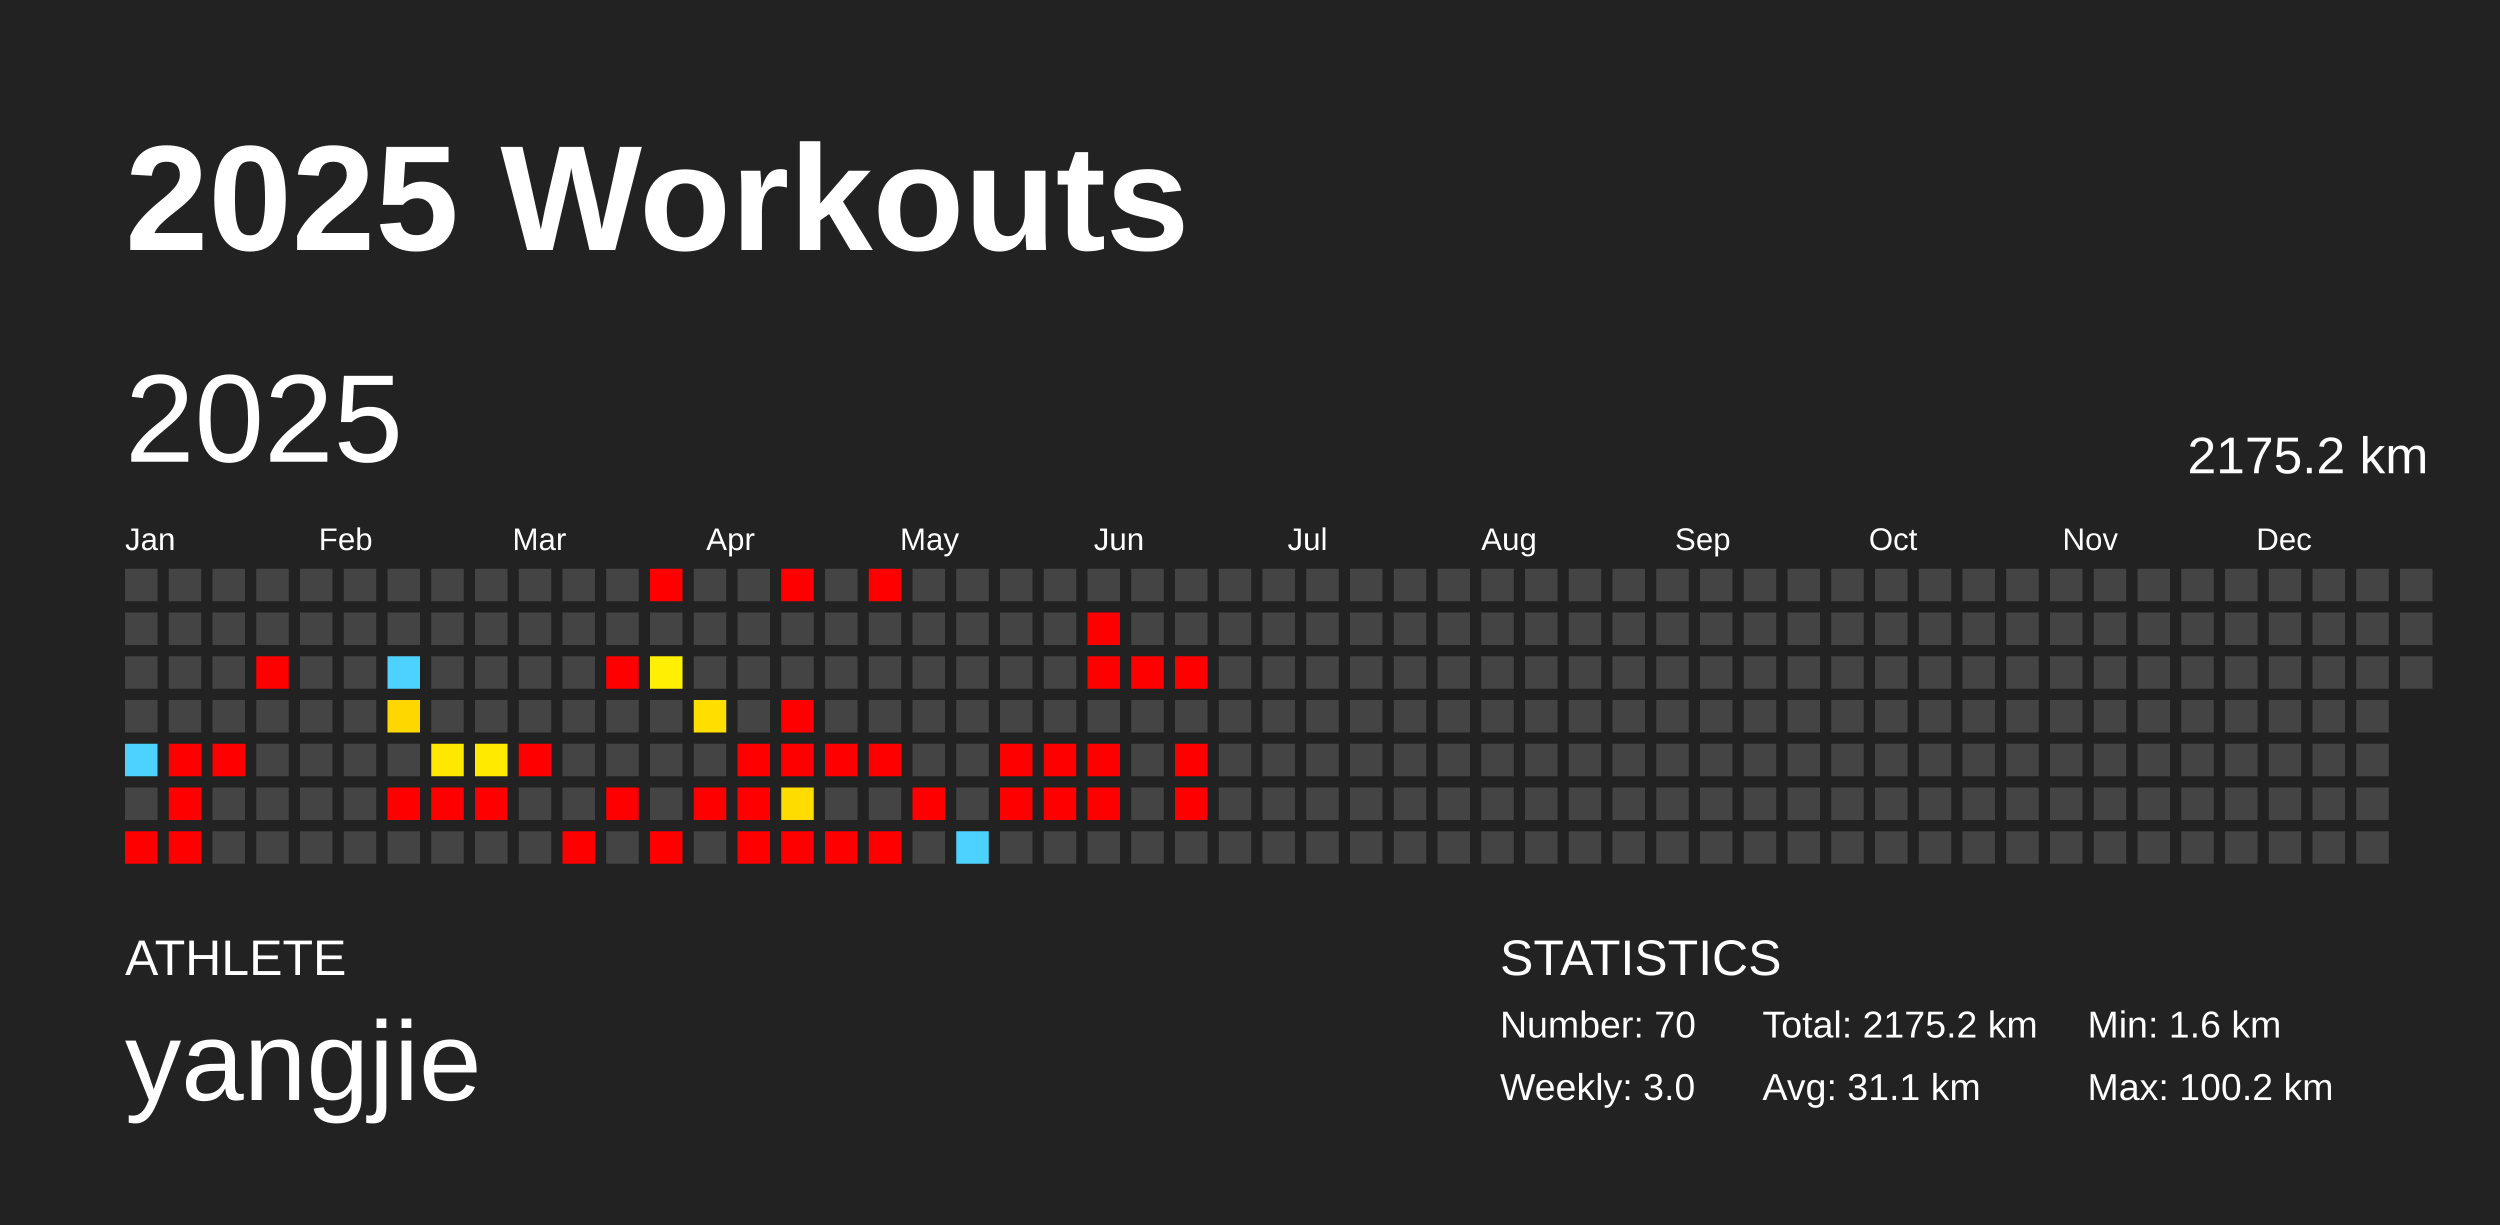
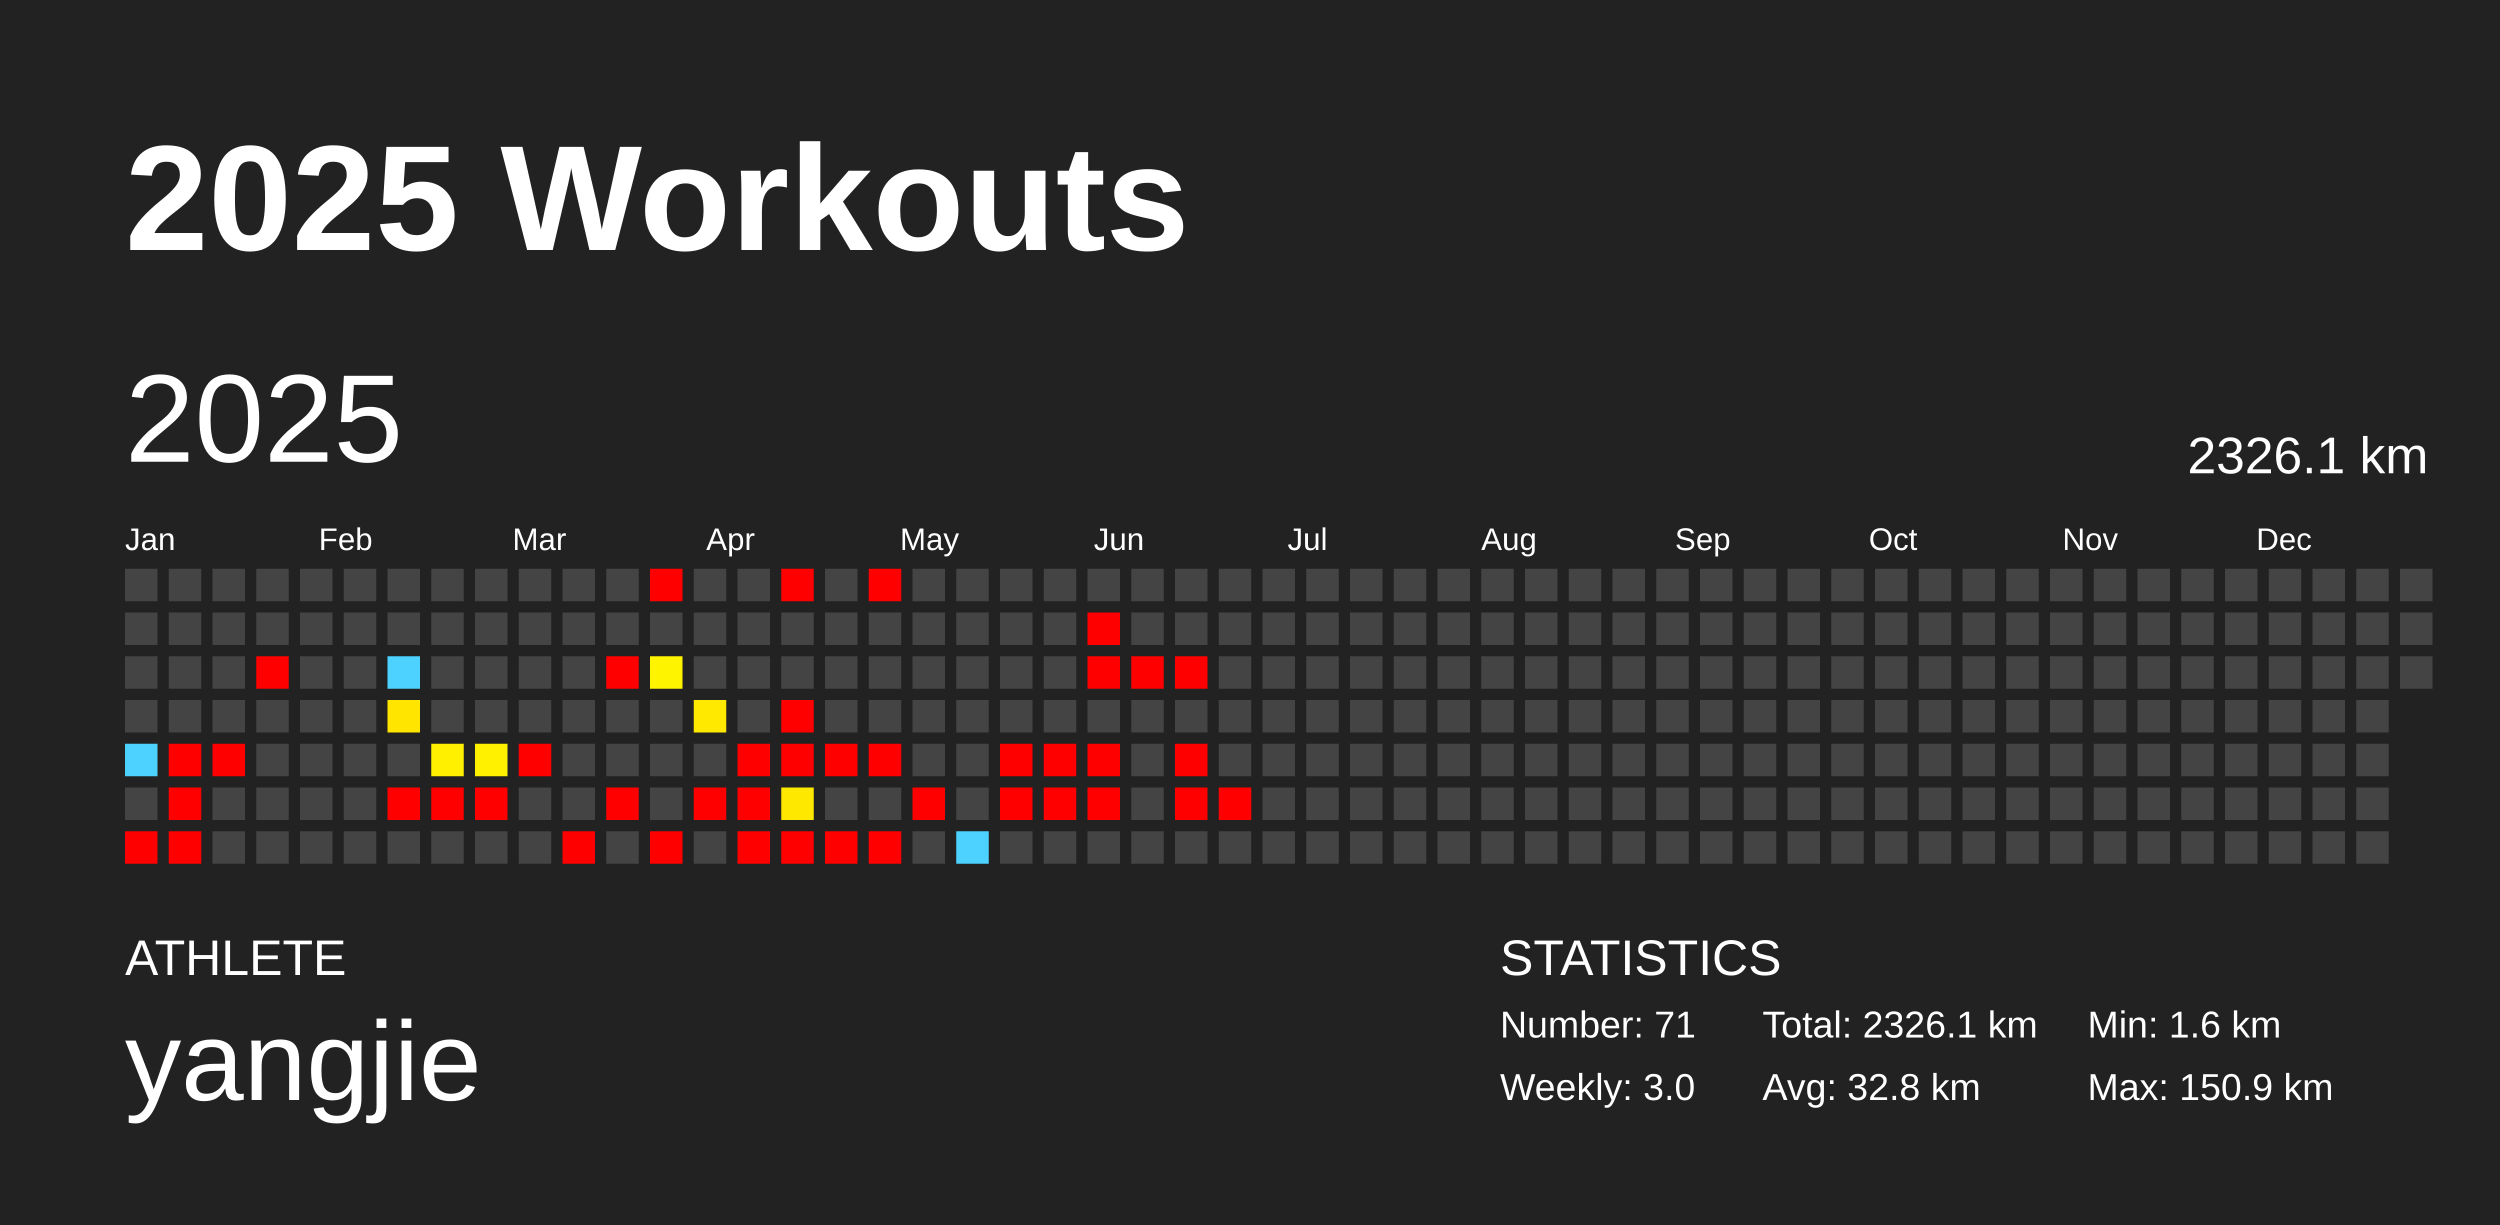
<svg xmlns="http://www.w3.org/2000/svg" baseProfile="full" height="98mm" version="1.1" viewBox="0,0,200,98" width="200mm">
  <defs />
  <rect fill="#222222" height="98" width="200" x="0" y="0" />
  <text fill="#FFFFFF" style="font-size:12px; font-family:Arial; font-weight:bold;" x="10" y="20">2025 Workouts</text>
  <text fill="#FFFFFF" style="font-size:4px; font-family:Arial" x="10" y="78">ATHLETE</text>
  <text fill="#FFFFFF" style="font-size:9px; font-family:Arial" x="10" y="88">yangjie</text>
  <text fill="#FFFFFF" style="font-size:4px; font-family:Arial" x="120" y="78">STATISTICS</text>
-   <text fill="#FFFFFF" style="font-size:3px; font-family:Arial" x="120" y="83">Number: 70</text>
+   <text fill="#FFFFFF" style="font-size:3px; font-family:Arial" x="120" y="83">Number: 71</text>
  <text fill="#FFFFFF" style="font-size:3px; font-family:Arial" x="120" y="88">Weekly: 3.0</text>
-   <text fill="#FFFFFF" style="font-size:3px; font-family:Arial" x="141" y="83">Total: 2175.2 km</text>
-   <text fill="#FFFFFF" style="font-size:3px; font-family:Arial" x="141" y="88">Avg: 31.1 km</text>
+   <text fill="#FFFFFF" style="font-size:3px; font-family:Arial" x="141" y="83">Total: 2326.1 km</text>
+   <text fill="#FFFFFF" style="font-size:3px; font-family:Arial" x="141" y="88">Avg: 32.8 km</text>
  <text fill="#FFFFFF" style="font-size:3px; font-family:Arial" x="167" y="83">Min: 1.6 km</text>
-   <text fill="#FFFFFF" style="font-size:3px; font-family:Arial" x="167" y="88">Max: 100.2 km</text>
+   <text fill="#FFFFFF" style="font-size:3px; font-family:Arial" x="167" y="88">Max: 150.9 km</text>
  <text dominant-baseline="hanging" fill="#FFFFFF" style="font-size:10.0px; font-family:Arial;" x="10" y="30">2025</text>
-   <text dominant-baseline="hanging" fill="#FFFFFF" style="font-size:4.125px; font-family:Arial;" x="175" y="35">2175.2 km</text>
+   <text dominant-baseline="hanging" fill="#FFFFFF" style="font-size:4.125px; font-family:Arial;" x="175" y="35">2326.1 km</text>
  <text fill="#FFFFFF" style="font-size:2.5px; font-family:Arial" x="10.0" y="44">Jan</text>
  <text fill="#FFFFFF" style="font-size:2.5px; font-family:Arial" x="25.5" y="44">Feb</text>
  <text fill="#FFFFFF" style="font-size:2.5px; font-family:Arial" x="41.0" y="44">Mar</text>
  <text fill="#FFFFFF" style="font-size:2.5px; font-family:Arial" x="56.5" y="44">Apr</text>
  <text fill="#FFFFFF" style="font-size:2.5px; font-family:Arial" x="72.0" y="44">May</text>
  <text fill="#FFFFFF" style="font-size:2.5px; font-family:Arial" x="87.5" y="44">Jun</text>
  <text fill="#FFFFFF" style="font-size:2.5px; font-family:Arial" x="103.0" y="44">Jul</text>
  <text fill="#FFFFFF" style="font-size:2.5px; font-family:Arial" x="118.5" y="44">Aug</text>
  <text fill="#FFFFFF" style="font-size:2.5px; font-family:Arial" x="134.0" y="44">Sep</text>
  <text fill="#FFFFFF" style="font-size:2.5px; font-family:Arial" x="149.5" y="44">Oct</text>
  <text fill="#FFFFFF" style="font-size:2.5px; font-family:Arial" x="165.0" y="44">Nov</text>
  <text fill="#FFFFFF" style="font-size:2.5px; font-family:Arial" x="180.5" y="44">Dec</text>
  <rect fill="#444444" height="2.6" width="2.6" x="10.0" y="45.5" />
  <rect fill="#444444" height="2.6" width="2.6" x="10.0" y="49.0" />
  <rect fill="#444444" height="2.6" width="2.6" x="10.0" y="52.5" />
  <rect fill="#444444" height="2.6" width="2.6" x="10.0" y="56.0" />
  <rect fill="#4dd2ff" height="2.6" width="2.6" x="10.0" y="59.5" />
  <rect fill="#444444" height="2.6" width="2.6" x="10.0" y="63.0" />
  <rect fill="red" height="2.6" width="2.6" x="10.0" y="66.5" />
  <rect fill="#444444" height="2.6" width="2.6" x="13.5" y="45.5" />
  <rect fill="#444444" height="2.6" width="2.6" x="13.5" y="49.0" />
  <rect fill="#444444" height="2.6" width="2.6" x="13.5" y="52.5" />
  <rect fill="#444444" height="2.6" width="2.6" x="13.5" y="56.0" />
  <rect fill="red" height="2.6" width="2.6" x="13.5" y="59.5" />
  <rect fill="red" height="2.6" width="2.6" x="13.5" y="63.0" />
  <rect fill="red" height="2.6" width="2.6" x="13.5" y="66.5" />
  <rect fill="#444444" height="2.6" width="2.6" x="17.0" y="45.5" />
  <rect fill="#444444" height="2.6" width="2.6" x="17.0" y="49.0" />
  <rect fill="#444444" height="2.6" width="2.6" x="17.0" y="52.5" />
  <rect fill="#444444" height="2.6" width="2.6" x="17.0" y="56.0" />
  <rect fill="red" height="2.6" width="2.6" x="17.0" y="59.5" />
  <rect fill="#444444" height="2.6" width="2.6" x="17.0" y="63.0" />
  <rect fill="#444444" height="2.6" width="2.6" x="17.0" y="66.5" />
  <rect fill="#444444" height="2.6" width="2.6" x="20.5" y="45.5" />
  <rect fill="#444444" height="2.6" width="2.6" x="20.5" y="49.0" />
  <rect fill="red" height="2.6" width="2.6" x="20.5" y="52.5" />
  <rect fill="#444444" height="2.6" width="2.6" x="20.5" y="56.0" />
  <rect fill="#444444" height="2.6" width="2.6" x="20.5" y="59.5" />
  <rect fill="#444444" height="2.6" width="2.6" x="20.5" y="63.0" />
  <rect fill="#444444" height="2.6" width="2.6" x="20.5" y="66.5" />
  <rect fill="#444444" height="2.6" width="2.6" x="24.0" y="45.5" />
  <rect fill="#444444" height="2.6" width="2.6" x="24.0" y="49.0" />
  <rect fill="#444444" height="2.6" width="2.6" x="24.0" y="52.5" />
  <rect fill="#444444" height="2.6" width="2.6" x="24.0" y="56.0" />
  <rect fill="#444444" height="2.6" width="2.6" x="24.0" y="59.5" />
  <rect fill="#444444" height="2.6" width="2.6" x="24.0" y="63.0" />
  <rect fill="#444444" height="2.6" width="2.6" x="24.0" y="66.5" />
  <rect fill="#444444" height="2.6" width="2.6" x="27.5" y="45.5" />
  <rect fill="#444444" height="2.6" width="2.6" x="27.5" y="49.0" />
  <rect fill="#444444" height="2.6" width="2.6" x="27.5" y="52.5" />
  <rect fill="#444444" height="2.6" width="2.6" x="27.5" y="56.0" />
  <rect fill="#444444" height="2.6" width="2.6" x="27.5" y="59.5" />
  <rect fill="#444444" height="2.6" width="2.6" x="27.5" y="63.0" />
  <rect fill="#444444" height="2.6" width="2.6" x="27.5" y="66.5" />
  <rect fill="#444444" height="2.6" width="2.6" x="31.0" y="45.5" />
  <rect fill="#444444" height="2.6" width="2.6" x="31.0" y="49.0" />
  <rect fill="#4dd2ff" height="2.6" width="2.6" x="31.0" y="52.5" />
-   <rect fill="#ffd700" height="2.6" width="2.6" x="31.0" y="56.0" />
+   <rect fill="#ffe500" height="2.6" width="2.6" x="31.0" y="56.0" />
  <rect fill="#444444" height="2.6" width="2.6" x="31.0" y="59.5" />
  <rect fill="red" height="2.6" width="2.6" x="31.0" y="63.0" />
  <rect fill="#444444" height="2.6" width="2.6" x="31.0" y="66.5" />
  <rect fill="#444444" height="2.6" width="2.6" x="34.5" y="45.5" />
  <rect fill="#444444" height="2.6" width="2.6" x="34.5" y="49.0" />
  <rect fill="#444444" height="2.6" width="2.6" x="34.5" y="52.5" />
  <rect fill="#444444" height="2.6" width="2.6" x="34.5" y="56.0" />
-   <rect fill="#ffe800" height="2.6" width="2.6" x="34.5" y="59.5" />
+   <rect fill="#fff000" height="2.6" width="2.6" x="34.5" y="59.5" />
  <rect fill="red" height="2.6" width="2.6" x="34.5" y="63.0" />
  <rect fill="#444444" height="2.6" width="2.6" x="34.5" y="66.5" />
  <rect fill="#444444" height="2.6" width="2.6" x="38.0" y="45.5" />
  <rect fill="#444444" height="2.6" width="2.6" x="38.0" y="49.0" />
  <rect fill="#444444" height="2.6" width="2.6" x="38.0" y="52.5" />
  <rect fill="#444444" height="2.6" width="2.6" x="38.0" y="56.0" />
-   <rect fill="#ffea00" height="2.6" width="2.6" x="38.0" y="59.5" />
+   <rect fill="#fff100" height="2.6" width="2.6" x="38.0" y="59.5" />
  <rect fill="red" height="2.6" width="2.6" x="38.0" y="63.0" />
  <rect fill="#444444" height="2.6" width="2.6" x="38.0" y="66.5" />
  <rect fill="#444444" height="2.6" width="2.6" x="41.5" y="45.5" />
  <rect fill="#444444" height="2.6" width="2.6" x="41.5" y="49.0" />
  <rect fill="#444444" height="2.6" width="2.6" x="41.5" y="52.5" />
  <rect fill="#444444" height="2.6" width="2.6" x="41.5" y="56.0" />
  <rect fill="red" height="2.6" width="2.6" x="41.5" y="59.5" />
  <rect fill="#444444" height="2.6" width="2.6" x="41.5" y="63.0" />
  <rect fill="#444444" height="2.6" width="2.6" x="41.5" y="66.5" />
  <rect fill="#444444" height="2.6" width="2.6" x="45.0" y="45.5" />
  <rect fill="#444444" height="2.6" width="2.6" x="45.0" y="49.0" />
  <rect fill="#444444" height="2.6" width="2.6" x="45.0" y="52.5" />
  <rect fill="#444444" height="2.6" width="2.6" x="45.0" y="56.0" />
  <rect fill="#444444" height="2.6" width="2.6" x="45.0" y="59.5" />
  <rect fill="#444444" height="2.6" width="2.6" x="45.0" y="63.0" />
  <rect fill="red" height="2.6" width="2.6" x="45.0" y="66.5" />
  <rect fill="#444444" height="2.6" width="2.6" x="48.5" y="45.5" />
  <rect fill="#444444" height="2.6" width="2.6" x="48.5" y="49.0" />
  <rect fill="red" height="2.6" width="2.6" x="48.5" y="52.5" />
  <rect fill="#444444" height="2.6" width="2.6" x="48.5" y="56.0" />
  <rect fill="#444444" height="2.6" width="2.6" x="48.5" y="59.5" />
  <rect fill="red" height="2.6" width="2.6" x="48.5" y="63.0" />
  <rect fill="#444444" height="2.6" width="2.6" x="48.5" y="66.5" />
  <rect fill="red" height="2.6" width="2.6" x="52.0" y="45.5" />
  <rect fill="#444444" height="2.6" width="2.6" x="52.0" y="49.0" />
-   <rect fill="#ffef00" height="2.6" width="2.6" x="52.0" y="52.5" />
+   <rect fill="#fff400" height="2.6" width="2.6" x="52.0" y="52.5" />
  <rect fill="#444444" height="2.6" width="2.6" x="52.0" y="56.0" />
  <rect fill="#444444" height="2.6" width="2.6" x="52.0" y="59.5" />
  <rect fill="#444444" height="2.6" width="2.6" x="52.0" y="63.0" />
  <rect fill="red" height="2.6" width="2.6" x="52.0" y="66.5" />
  <rect fill="#444444" height="2.6" width="2.6" x="55.5" y="45.5" />
  <rect fill="#444444" height="2.6" width="2.6" x="55.5" y="49.0" />
  <rect fill="#444444" height="2.6" width="2.6" x="55.5" y="52.5" />
-   <rect fill="#ffde00" height="2.6" width="2.6" x="55.5" y="56.0" />
+   <rect fill="#ffe900" height="2.6" width="2.6" x="55.5" y="56.0" />
  <rect fill="#444444" height="2.6" width="2.6" x="55.5" y="59.5" />
  <rect fill="red" height="2.6" width="2.6" x="55.5" y="63.0" />
  <rect fill="#444444" height="2.6" width="2.6" x="55.5" y="66.5" />
  <rect fill="#444444" height="2.6" width="2.6" x="59.0" y="45.5" />
  <rect fill="#444444" height="2.6" width="2.6" x="59.0" y="49.0" />
  <rect fill="#444444" height="2.6" width="2.6" x="59.0" y="52.5" />
  <rect fill="#444444" height="2.6" width="2.6" x="59.0" y="56.0" />
  <rect fill="red" height="2.6" width="2.6" x="59.0" y="59.5" />
  <rect fill="red" height="2.6" width="2.6" x="59.0" y="63.0" />
  <rect fill="red" height="2.6" width="2.6" x="59.0" y="66.5" />
  <rect fill="red" height="2.6" width="2.6" x="62.5" y="45.5" />
  <rect fill="#444444" height="2.6" width="2.6" x="62.5" y="49.0" />
  <rect fill="#444444" height="2.6" width="2.6" x="62.5" y="52.5" />
  <rect fill="red" height="2.6" width="2.6" x="62.5" y="56.0" />
  <rect fill="red" height="2.6" width="2.6" x="62.5" y="59.5" />
-   <rect fill="#ffdc00" height="2.6" width="2.6" x="62.5" y="63.0" />
+   <rect fill="#ffe800" height="2.6" width="2.6" x="62.5" y="63.0" />
  <rect fill="red" height="2.6" width="2.6" x="62.5" y="66.5" />
  <rect fill="#444444" height="2.6" width="2.6" x="66.0" y="45.5" />
  <rect fill="#444444" height="2.6" width="2.6" x="66.0" y="49.0" />
  <rect fill="#444444" height="2.6" width="2.6" x="66.0" y="52.5" />
  <rect fill="#444444" height="2.6" width="2.6" x="66.0" y="56.0" />
  <rect fill="red" height="2.6" width="2.6" x="66.0" y="59.5" />
  <rect fill="#444444" height="2.6" width="2.6" x="66.0" y="63.0" />
  <rect fill="red" height="2.6" width="2.6" x="66.0" y="66.5" />
  <rect fill="red" height="2.6" width="2.6" x="69.5" y="45.5" />
  <rect fill="#444444" height="2.6" width="2.6" x="69.5" y="49.0" />
  <rect fill="#444444" height="2.6" width="2.6" x="69.5" y="52.5" />
  <rect fill="#444444" height="2.6" width="2.6" x="69.5" y="56.0" />
  <rect fill="red" height="2.6" width="2.6" x="69.5" y="59.5" />
  <rect fill="#444444" height="2.6" width="2.6" x="69.5" y="63.0" />
  <rect fill="red" height="2.6" width="2.6" x="69.5" y="66.5" />
  <rect fill="#444444" height="2.6" width="2.6" x="73.0" y="45.5" />
  <rect fill="#444444" height="2.6" width="2.6" x="73.0" y="49.0" />
  <rect fill="#444444" height="2.6" width="2.6" x="73.0" y="52.5" />
  <rect fill="#444444" height="2.6" width="2.6" x="73.0" y="56.0" />
  <rect fill="#444444" height="2.6" width="2.6" x="73.0" y="59.5" />
  <rect fill="red" height="2.6" width="2.6" x="73.0" y="63.0" />
  <rect fill="#444444" height="2.6" width="2.6" x="73.0" y="66.5" />
  <rect fill="#444444" height="2.6" width="2.6" x="76.5" y="45.5" />
  <rect fill="#444444" height="2.6" width="2.6" x="76.5" y="49.0" />
  <rect fill="#444444" height="2.6" width="2.6" x="76.5" y="52.5" />
  <rect fill="#444444" height="2.6" width="2.6" x="76.5" y="56.0" />
  <rect fill="#444444" height="2.6" width="2.6" x="76.5" y="59.5" />
  <rect fill="#444444" height="2.6" width="2.6" x="76.5" y="63.0" />
  <rect fill="#4dd2ff" height="2.6" width="2.6" x="76.5" y="66.5" />
  <rect fill="#444444" height="2.6" width="2.6" x="80.0" y="45.5" />
  <rect fill="#444444" height="2.6" width="2.6" x="80.0" y="49.0" />
  <rect fill="#444444" height="2.6" width="2.6" x="80.0" y="52.5" />
  <rect fill="#444444" height="2.6" width="2.6" x="80.0" y="56.0" />
  <rect fill="red" height="2.6" width="2.6" x="80.0" y="59.5" />
  <rect fill="red" height="2.6" width="2.6" x="80.0" y="63.0" />
  <rect fill="#444444" height="2.6" width="2.6" x="80.0" y="66.5" />
  <rect fill="#444444" height="2.6" width="2.6" x="83.5" y="45.5" />
  <rect fill="#444444" height="2.6" width="2.6" x="83.5" y="49.0" />
  <rect fill="#444444" height="2.6" width="2.6" x="83.5" y="52.5" />
  <rect fill="#444444" height="2.6" width="2.6" x="83.5" y="56.0" />
  <rect fill="red" height="2.6" width="2.6" x="83.5" y="59.5" />
  <rect fill="red" height="2.6" width="2.6" x="83.5" y="63.0" />
  <rect fill="#444444" height="2.6" width="2.6" x="83.5" y="66.5" />
  <rect fill="#444444" height="2.6" width="2.6" x="87.0" y="45.5" />
  <rect fill="red" height="2.6" width="2.6" x="87.0" y="49.0" />
  <rect fill="red" height="2.6" width="2.6" x="87.0" y="52.5" />
  <rect fill="#444444" height="2.6" width="2.6" x="87.0" y="56.0" />
  <rect fill="red" height="2.6" width="2.6" x="87.0" y="59.5" />
  <rect fill="red" height="2.6" width="2.6" x="87.0" y="63.0" />
  <rect fill="#444444" height="2.6" width="2.6" x="87.0" y="66.5" />
  <rect fill="#444444" height="2.6" width="2.6" x="90.5" y="45.5" />
  <rect fill="#444444" height="2.6" width="2.6" x="90.5" y="49.0" />
  <rect fill="red" height="2.6" width="2.6" x="90.5" y="52.5" />
  <rect fill="#444444" height="2.6" width="2.6" x="90.5" y="56.0" />
  <rect fill="#444444" height="2.6" width="2.6" x="90.5" y="59.5" />
  <rect fill="#444444" height="2.6" width="2.6" x="90.5" y="63.0" />
  <rect fill="#444444" height="2.6" width="2.6" x="90.5" y="66.5" />
  <rect fill="#444444" height="2.6" width="2.6" x="94.0" y="45.5" />
  <rect fill="#444444" height="2.6" width="2.6" x="94.0" y="49.0" />
  <rect fill="red" height="2.6" width="2.6" x="94.0" y="52.5" />
  <rect fill="#444444" height="2.6" width="2.6" x="94.0" y="56.0" />
  <rect fill="red" height="2.6" width="2.6" x="94.0" y="59.5" />
  <rect fill="red" height="2.6" width="2.6" x="94.0" y="63.0" />
  <rect fill="#444444" height="2.6" width="2.6" x="94.0" y="66.5" />
  <rect fill="#444444" height="2.6" width="2.6" x="97.5" y="45.5" />
  <rect fill="#444444" height="2.6" width="2.6" x="97.5" y="49.0" />
  <rect fill="#444444" height="2.6" width="2.6" x="97.5" y="52.5" />
  <rect fill="#444444" height="2.6" width="2.6" x="97.5" y="56.0" />
  <rect fill="#444444" height="2.6" width="2.6" x="97.5" y="59.5" />
-   <rect fill="#444444" height="2.6" width="2.6" x="97.5" y="63.0" />
+   <rect fill="red" height="2.6" width="2.6" x="97.5" y="63.0" />
  <rect fill="#444444" height="2.6" width="2.6" x="97.5" y="66.5" />
  <rect fill="#444444" height="2.6" width="2.6" x="101.0" y="45.5" />
  <rect fill="#444444" height="2.6" width="2.6" x="101.0" y="49.0" />
  <rect fill="#444444" height="2.6" width="2.6" x="101.0" y="52.5" />
  <rect fill="#444444" height="2.6" width="2.6" x="101.0" y="56.0" />
  <rect fill="#444444" height="2.6" width="2.6" x="101.0" y="59.5" />
  <rect fill="#444444" height="2.6" width="2.6" x="101.0" y="63.0" />
  <rect fill="#444444" height="2.6" width="2.6" x="101.0" y="66.5" />
  <rect fill="#444444" height="2.6" width="2.6" x="104.5" y="45.5" />
  <rect fill="#444444" height="2.6" width="2.6" x="104.5" y="49.0" />
  <rect fill="#444444" height="2.6" width="2.6" x="104.5" y="52.5" />
  <rect fill="#444444" height="2.6" width="2.6" x="104.5" y="56.0" />
  <rect fill="#444444" height="2.6" width="2.6" x="104.5" y="59.5" />
  <rect fill="#444444" height="2.6" width="2.6" x="104.5" y="63.0" />
  <rect fill="#444444" height="2.6" width="2.6" x="104.5" y="66.5" />
  <rect fill="#444444" height="2.6" width="2.6" x="108.0" y="45.5" />
  <rect fill="#444444" height="2.6" width="2.6" x="108.0" y="49.0" />
  <rect fill="#444444" height="2.6" width="2.6" x="108.0" y="52.5" />
  <rect fill="#444444" height="2.6" width="2.6" x="108.0" y="56.0" />
  <rect fill="#444444" height="2.6" width="2.6" x="108.0" y="59.5" />
  <rect fill="#444444" height="2.6" width="2.6" x="108.0" y="63.0" />
  <rect fill="#444444" height="2.6" width="2.6" x="108.0" y="66.5" />
  <rect fill="#444444" height="2.6" width="2.6" x="111.5" y="45.5" />
  <rect fill="#444444" height="2.6" width="2.6" x="111.5" y="49.0" />
  <rect fill="#444444" height="2.6" width="2.6" x="111.5" y="52.5" />
  <rect fill="#444444" height="2.6" width="2.6" x="111.5" y="56.0" />
  <rect fill="#444444" height="2.6" width="2.6" x="111.5" y="59.5" />
  <rect fill="#444444" height="2.6" width="2.6" x="111.5" y="63.0" />
  <rect fill="#444444" height="2.6" width="2.6" x="111.5" y="66.5" />
  <rect fill="#444444" height="2.6" width="2.6" x="115.0" y="45.5" />
  <rect fill="#444444" height="2.6" width="2.6" x="115.0" y="49.0" />
  <rect fill="#444444" height="2.6" width="2.6" x="115.0" y="52.5" />
  <rect fill="#444444" height="2.6" width="2.6" x="115.0" y="56.0" />
  <rect fill="#444444" height="2.6" width="2.6" x="115.0" y="59.5" />
  <rect fill="#444444" height="2.6" width="2.6" x="115.0" y="63.0" />
  <rect fill="#444444" height="2.6" width="2.6" x="115.0" y="66.5" />
  <rect fill="#444444" height="2.6" width="2.6" x="118.5" y="45.5" />
  <rect fill="#444444" height="2.6" width="2.6" x="118.5" y="49.0" />
  <rect fill="#444444" height="2.6" width="2.6" x="118.5" y="52.5" />
  <rect fill="#444444" height="2.6" width="2.6" x="118.5" y="56.0" />
  <rect fill="#444444" height="2.6" width="2.6" x="118.5" y="59.5" />
  <rect fill="#444444" height="2.6" width="2.6" x="118.5" y="63.0" />
  <rect fill="#444444" height="2.6" width="2.6" x="118.5" y="66.5" />
  <rect fill="#444444" height="2.6" width="2.6" x="122.0" y="45.5" />
  <rect fill="#444444" height="2.6" width="2.6" x="122.0" y="49.0" />
  <rect fill="#444444" height="2.6" width="2.6" x="122.0" y="52.5" />
  <rect fill="#444444" height="2.6" width="2.6" x="122.0" y="56.0" />
  <rect fill="#444444" height="2.6" width="2.6" x="122.0" y="59.5" />
  <rect fill="#444444" height="2.6" width="2.6" x="122.0" y="63.0" />
  <rect fill="#444444" height="2.6" width="2.6" x="122.0" y="66.5" />
  <rect fill="#444444" height="2.6" width="2.6" x="125.5" y="45.5" />
  <rect fill="#444444" height="2.6" width="2.6" x="125.5" y="49.0" />
  <rect fill="#444444" height="2.6" width="2.6" x="125.5" y="52.5" />
  <rect fill="#444444" height="2.6" width="2.6" x="125.5" y="56.0" />
  <rect fill="#444444" height="2.6" width="2.6" x="125.5" y="59.5" />
  <rect fill="#444444" height="2.6" width="2.6" x="125.5" y="63.0" />
  <rect fill="#444444" height="2.6" width="2.6" x="125.5" y="66.5" />
  <rect fill="#444444" height="2.6" width="2.6" x="129.0" y="45.5" />
  <rect fill="#444444" height="2.6" width="2.6" x="129.0" y="49.0" />
  <rect fill="#444444" height="2.6" width="2.6" x="129.0" y="52.5" />
  <rect fill="#444444" height="2.6" width="2.6" x="129.0" y="56.0" />
  <rect fill="#444444" height="2.6" width="2.6" x="129.0" y="59.5" />
  <rect fill="#444444" height="2.6" width="2.6" x="129.0" y="63.0" />
  <rect fill="#444444" height="2.6" width="2.6" x="129.0" y="66.5" />
  <rect fill="#444444" height="2.6" width="2.6" x="132.5" y="45.5" />
  <rect fill="#444444" height="2.6" width="2.6" x="132.5" y="49.0" />
  <rect fill="#444444" height="2.6" width="2.6" x="132.5" y="52.5" />
  <rect fill="#444444" height="2.6" width="2.6" x="132.5" y="56.0" />
  <rect fill="#444444" height="2.6" width="2.6" x="132.5" y="59.5" />
  <rect fill="#444444" height="2.6" width="2.6" x="132.5" y="63.0" />
  <rect fill="#444444" height="2.6" width="2.6" x="132.5" y="66.5" />
  <rect fill="#444444" height="2.6" width="2.6" x="136.0" y="45.5" />
  <rect fill="#444444" height="2.6" width="2.6" x="136.0" y="49.0" />
  <rect fill="#444444" height="2.6" width="2.6" x="136.0" y="52.5" />
  <rect fill="#444444" height="2.6" width="2.6" x="136.0" y="56.0" />
  <rect fill="#444444" height="2.6" width="2.6" x="136.0" y="59.5" />
  <rect fill="#444444" height="2.6" width="2.6" x="136.0" y="63.0" />
  <rect fill="#444444" height="2.6" width="2.6" x="136.0" y="66.5" />
  <rect fill="#444444" height="2.6" width="2.6" x="139.5" y="45.5" />
  <rect fill="#444444" height="2.6" width="2.6" x="139.5" y="49.0" />
  <rect fill="#444444" height="2.6" width="2.6" x="139.5" y="52.5" />
  <rect fill="#444444" height="2.6" width="2.6" x="139.5" y="56.0" />
  <rect fill="#444444" height="2.6" width="2.6" x="139.5" y="59.5" />
  <rect fill="#444444" height="2.6" width="2.6" x="139.5" y="63.0" />
  <rect fill="#444444" height="2.6" width="2.6" x="139.5" y="66.5" />
  <rect fill="#444444" height="2.6" width="2.6" x="143.0" y="45.5" />
  <rect fill="#444444" height="2.6" width="2.6" x="143.0" y="49.0" />
  <rect fill="#444444" height="2.6" width="2.6" x="143.0" y="52.5" />
  <rect fill="#444444" height="2.6" width="2.6" x="143.0" y="56.0" />
  <rect fill="#444444" height="2.6" width="2.6" x="143.0" y="59.5" />
  <rect fill="#444444" height="2.6" width="2.6" x="143.0" y="63.0" />
  <rect fill="#444444" height="2.6" width="2.6" x="143.0" y="66.5" />
  <rect fill="#444444" height="2.6" width="2.6" x="146.5" y="45.5" />
  <rect fill="#444444" height="2.6" width="2.6" x="146.5" y="49.0" />
  <rect fill="#444444" height="2.6" width="2.6" x="146.5" y="52.5" />
  <rect fill="#444444" height="2.6" width="2.6" x="146.5" y="56.0" />
  <rect fill="#444444" height="2.6" width="2.6" x="146.5" y="59.5" />
  <rect fill="#444444" height="2.6" width="2.6" x="146.5" y="63.0" />
  <rect fill="#444444" height="2.6" width="2.6" x="146.5" y="66.5" />
  <rect fill="#444444" height="2.6" width="2.6" x="150.0" y="45.5" />
  <rect fill="#444444" height="2.6" width="2.6" x="150.0" y="49.0" />
  <rect fill="#444444" height="2.6" width="2.6" x="150.0" y="52.5" />
  <rect fill="#444444" height="2.6" width="2.6" x="150.0" y="56.0" />
  <rect fill="#444444" height="2.6" width="2.6" x="150.0" y="59.5" />
  <rect fill="#444444" height="2.6" width="2.6" x="150.0" y="63.0" />
  <rect fill="#444444" height="2.6" width="2.6" x="150.0" y="66.5" />
  <rect fill="#444444" height="2.6" width="2.6" x="153.5" y="45.5" />
  <rect fill="#444444" height="2.6" width="2.6" x="153.5" y="49.0" />
  <rect fill="#444444" height="2.6" width="2.6" x="153.5" y="52.5" />
  <rect fill="#444444" height="2.6" width="2.6" x="153.5" y="56.0" />
  <rect fill="#444444" height="2.6" width="2.6" x="153.5" y="59.5" />
  <rect fill="#444444" height="2.6" width="2.6" x="153.5" y="63.0" />
  <rect fill="#444444" height="2.6" width="2.6" x="153.5" y="66.5" />
  <rect fill="#444444" height="2.6" width="2.6" x="157.0" y="45.5" />
  <rect fill="#444444" height="2.6" width="2.6" x="157.0" y="49.0" />
  <rect fill="#444444" height="2.6" width="2.6" x="157.0" y="52.5" />
  <rect fill="#444444" height="2.6" width="2.6" x="157.0" y="56.0" />
  <rect fill="#444444" height="2.6" width="2.6" x="157.0" y="59.5" />
  <rect fill="#444444" height="2.6" width="2.6" x="157.0" y="63.0" />
  <rect fill="#444444" height="2.6" width="2.6" x="157.0" y="66.5" />
  <rect fill="#444444" height="2.6" width="2.6" x="160.5" y="45.5" />
  <rect fill="#444444" height="2.6" width="2.6" x="160.5" y="49.0" />
  <rect fill="#444444" height="2.6" width="2.6" x="160.5" y="52.5" />
  <rect fill="#444444" height="2.6" width="2.6" x="160.5" y="56.0" />
  <rect fill="#444444" height="2.6" width="2.6" x="160.5" y="59.5" />
  <rect fill="#444444" height="2.6" width="2.6" x="160.5" y="63.0" />
  <rect fill="#444444" height="2.6" width="2.6" x="160.5" y="66.5" />
  <rect fill="#444444" height="2.6" width="2.6" x="164.0" y="45.5" />
  <rect fill="#444444" height="2.6" width="2.6" x="164.0" y="49.0" />
  <rect fill="#444444" height="2.6" width="2.6" x="164.0" y="52.5" />
  <rect fill="#444444" height="2.6" width="2.6" x="164.0" y="56.0" />
  <rect fill="#444444" height="2.6" width="2.6" x="164.0" y="59.5" />
  <rect fill="#444444" height="2.6" width="2.6" x="164.0" y="63.0" />
  <rect fill="#444444" height="2.6" width="2.6" x="164.0" y="66.5" />
  <rect fill="#444444" height="2.6" width="2.6" x="167.5" y="45.5" />
  <rect fill="#444444" height="2.6" width="2.6" x="167.5" y="49.0" />
  <rect fill="#444444" height="2.6" width="2.6" x="167.5" y="52.5" />
  <rect fill="#444444" height="2.6" width="2.6" x="167.5" y="56.0" />
  <rect fill="#444444" height="2.6" width="2.6" x="167.5" y="59.5" />
  <rect fill="#444444" height="2.6" width="2.6" x="167.5" y="63.0" />
  <rect fill="#444444" height="2.6" width="2.6" x="167.5" y="66.5" />
  <rect fill="#444444" height="2.6" width="2.6" x="171.0" y="45.5" />
  <rect fill="#444444" height="2.6" width="2.6" x="171.0" y="49.0" />
  <rect fill="#444444" height="2.6" width="2.6" x="171.0" y="52.5" />
  <rect fill="#444444" height="2.6" width="2.6" x="171.0" y="56.0" />
  <rect fill="#444444" height="2.6" width="2.6" x="171.0" y="59.5" />
  <rect fill="#444444" height="2.6" width="2.6" x="171.0" y="63.0" />
  <rect fill="#444444" height="2.6" width="2.6" x="171.0" y="66.5" />
  <rect fill="#444444" height="2.6" width="2.6" x="174.5" y="45.5" />
  <rect fill="#444444" height="2.6" width="2.6" x="174.5" y="49.0" />
  <rect fill="#444444" height="2.6" width="2.6" x="174.5" y="52.5" />
  <rect fill="#444444" height="2.6" width="2.6" x="174.5" y="56.0" />
  <rect fill="#444444" height="2.6" width="2.6" x="174.5" y="59.5" />
  <rect fill="#444444" height="2.6" width="2.6" x="174.5" y="63.0" />
  <rect fill="#444444" height="2.6" width="2.6" x="174.5" y="66.5" />
  <rect fill="#444444" height="2.6" width="2.6" x="178.0" y="45.5" />
  <rect fill="#444444" height="2.6" width="2.6" x="178.0" y="49.0" />
  <rect fill="#444444" height="2.6" width="2.6" x="178.0" y="52.5" />
  <rect fill="#444444" height="2.6" width="2.6" x="178.0" y="56.0" />
  <rect fill="#444444" height="2.6" width="2.6" x="178.0" y="59.5" />
  <rect fill="#444444" height="2.6" width="2.6" x="178.0" y="63.0" />
  <rect fill="#444444" height="2.6" width="2.6" x="178.0" y="66.5" />
  <rect fill="#444444" height="2.6" width="2.6" x="181.5" y="45.5" />
  <rect fill="#444444" height="2.6" width="2.6" x="181.5" y="49.0" />
  <rect fill="#444444" height="2.6" width="2.6" x="181.5" y="52.5" />
  <rect fill="#444444" height="2.6" width="2.6" x="181.5" y="56.0" />
  <rect fill="#444444" height="2.6" width="2.6" x="181.5" y="59.5" />
  <rect fill="#444444" height="2.6" width="2.6" x="181.5" y="63.0" />
  <rect fill="#444444" height="2.6" width="2.6" x="181.5" y="66.5" />
  <rect fill="#444444" height="2.6" width="2.6" x="185.0" y="45.5" />
  <rect fill="#444444" height="2.6" width="2.6" x="185.0" y="49.0" />
  <rect fill="#444444" height="2.6" width="2.6" x="185.0" y="52.5" />
  <rect fill="#444444" height="2.6" width="2.6" x="185.0" y="56.0" />
  <rect fill="#444444" height="2.6" width="2.6" x="185.0" y="59.5" />
  <rect fill="#444444" height="2.6" width="2.6" x="185.0" y="63.0" />
  <rect fill="#444444" height="2.6" width="2.6" x="185.0" y="66.5" />
  <rect fill="#444444" height="2.6" width="2.6" x="188.5" y="45.5" />
  <rect fill="#444444" height="2.6" width="2.6" x="188.5" y="49.0" />
  <rect fill="#444444" height="2.6" width="2.6" x="188.5" y="52.5" />
  <rect fill="#444444" height="2.6" width="2.6" x="188.5" y="56.0" />
  <rect fill="#444444" height="2.6" width="2.6" x="188.5" y="59.5" />
  <rect fill="#444444" height="2.6" width="2.6" x="188.5" y="63.0" />
  <rect fill="#444444" height="2.6" width="2.6" x="188.5" y="66.5" />
  <rect fill="#444444" height="2.6" width="2.6" x="192.0" y="45.5" />
  <rect fill="#444444" height="2.6" width="2.6" x="192.0" y="49.0" />
  <rect fill="#444444" height="2.6" width="2.6" x="192.0" y="52.5" />
</svg>
